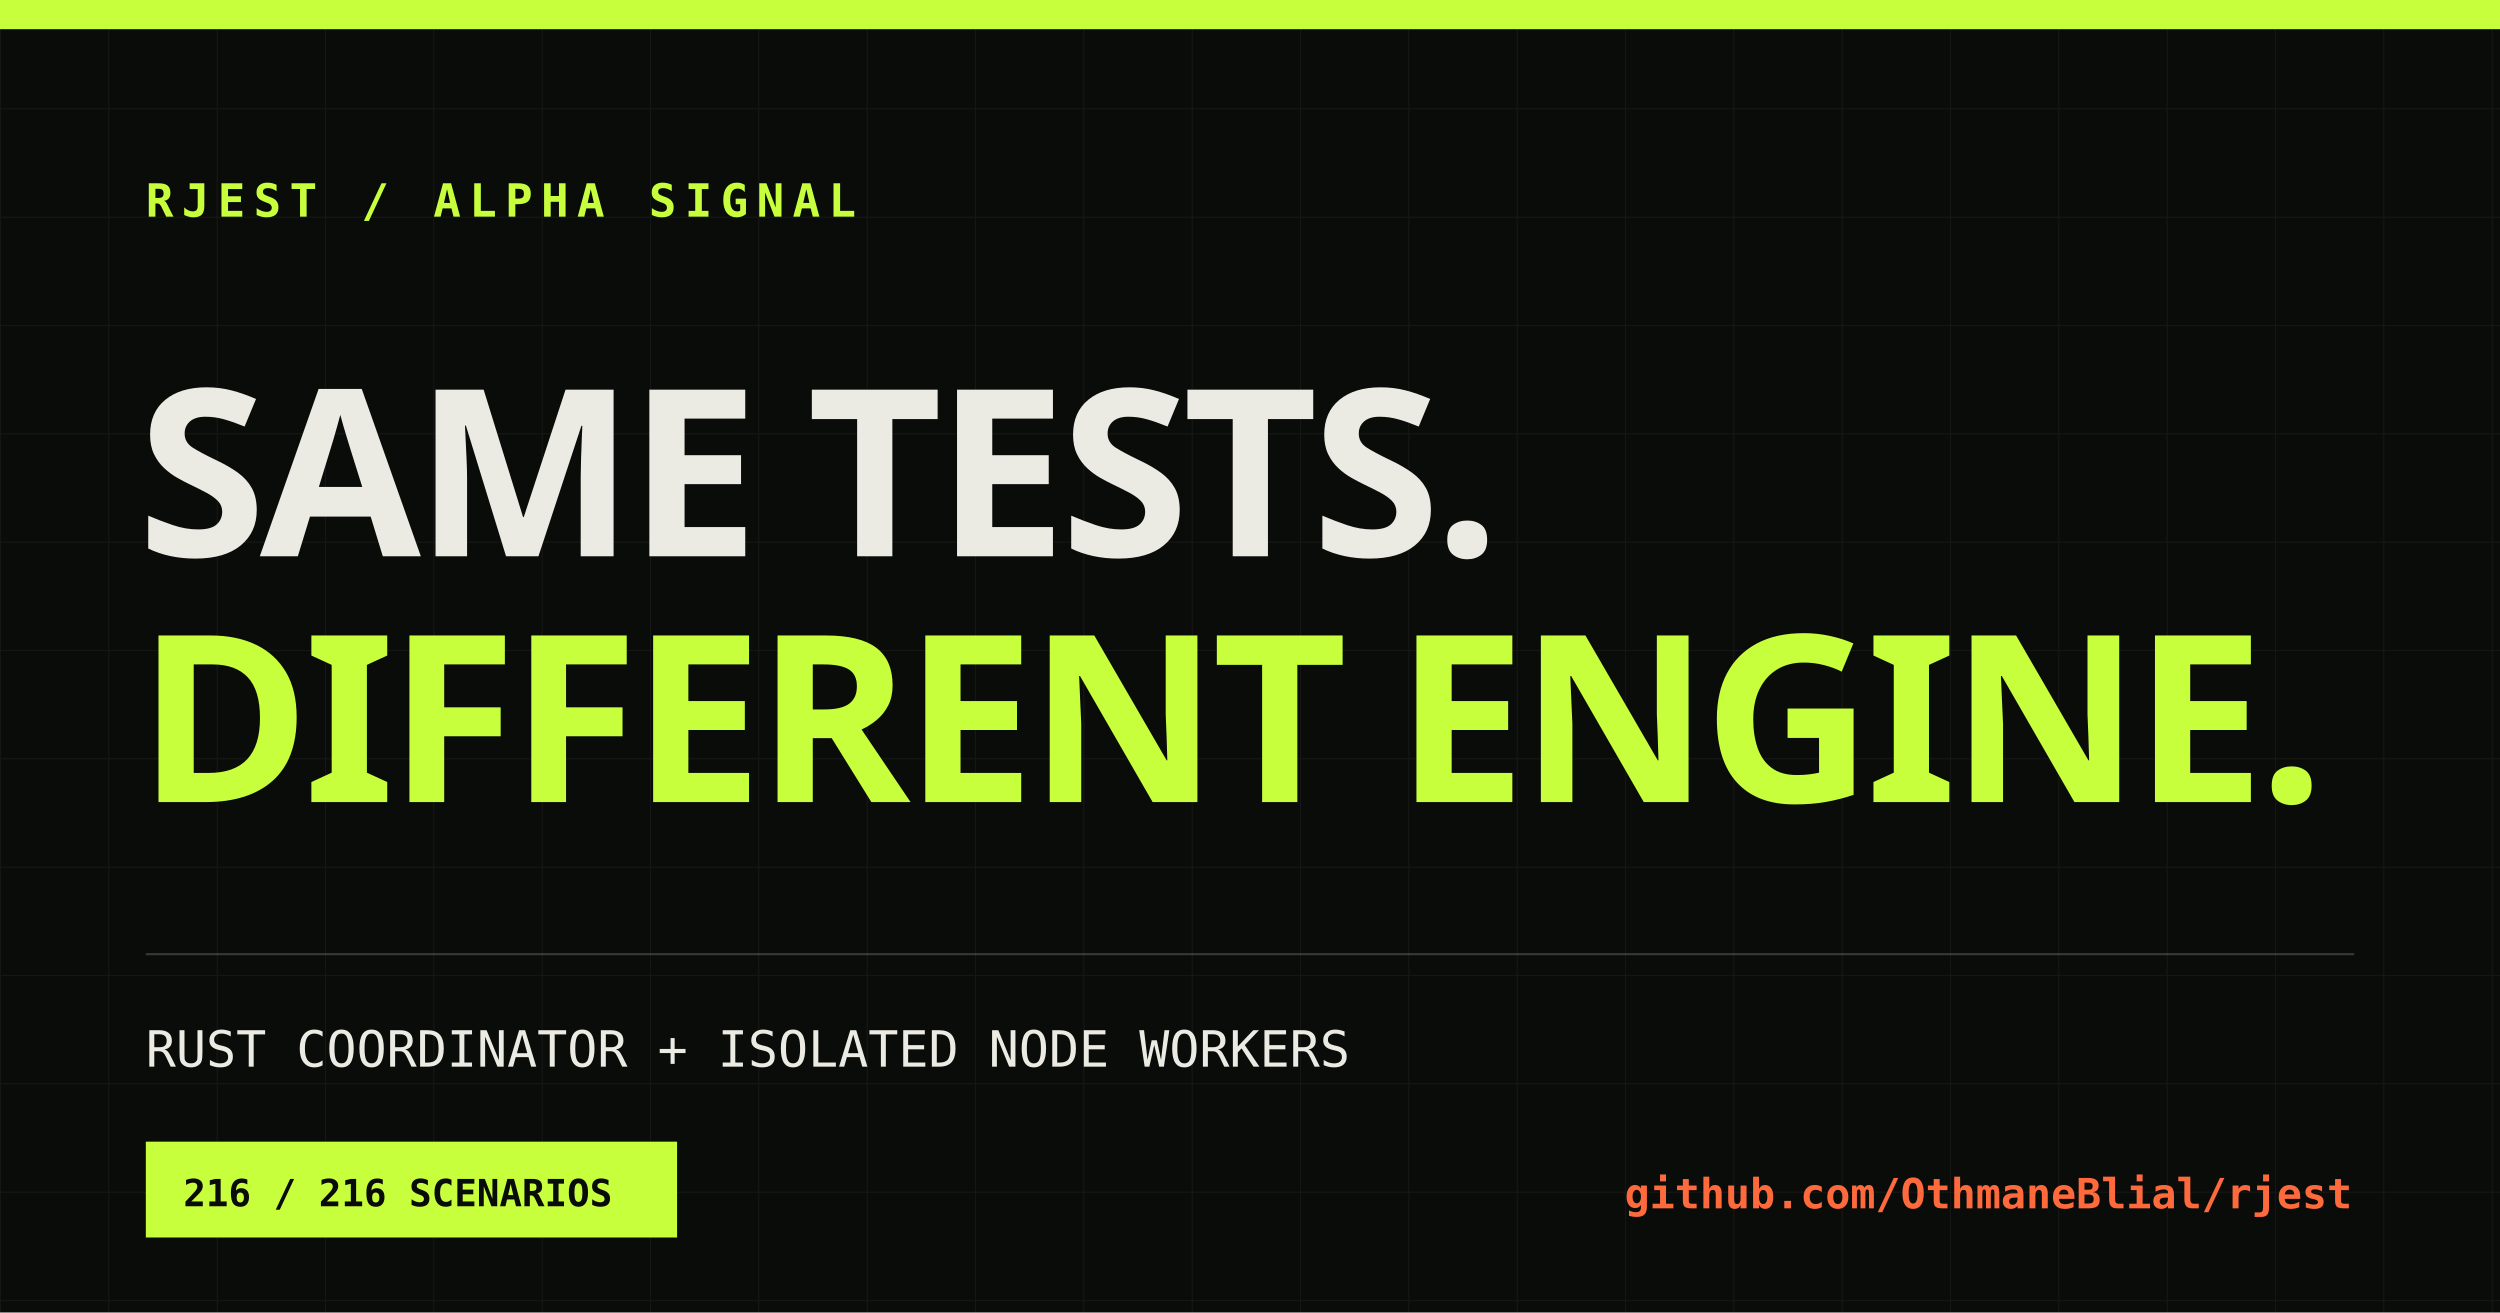
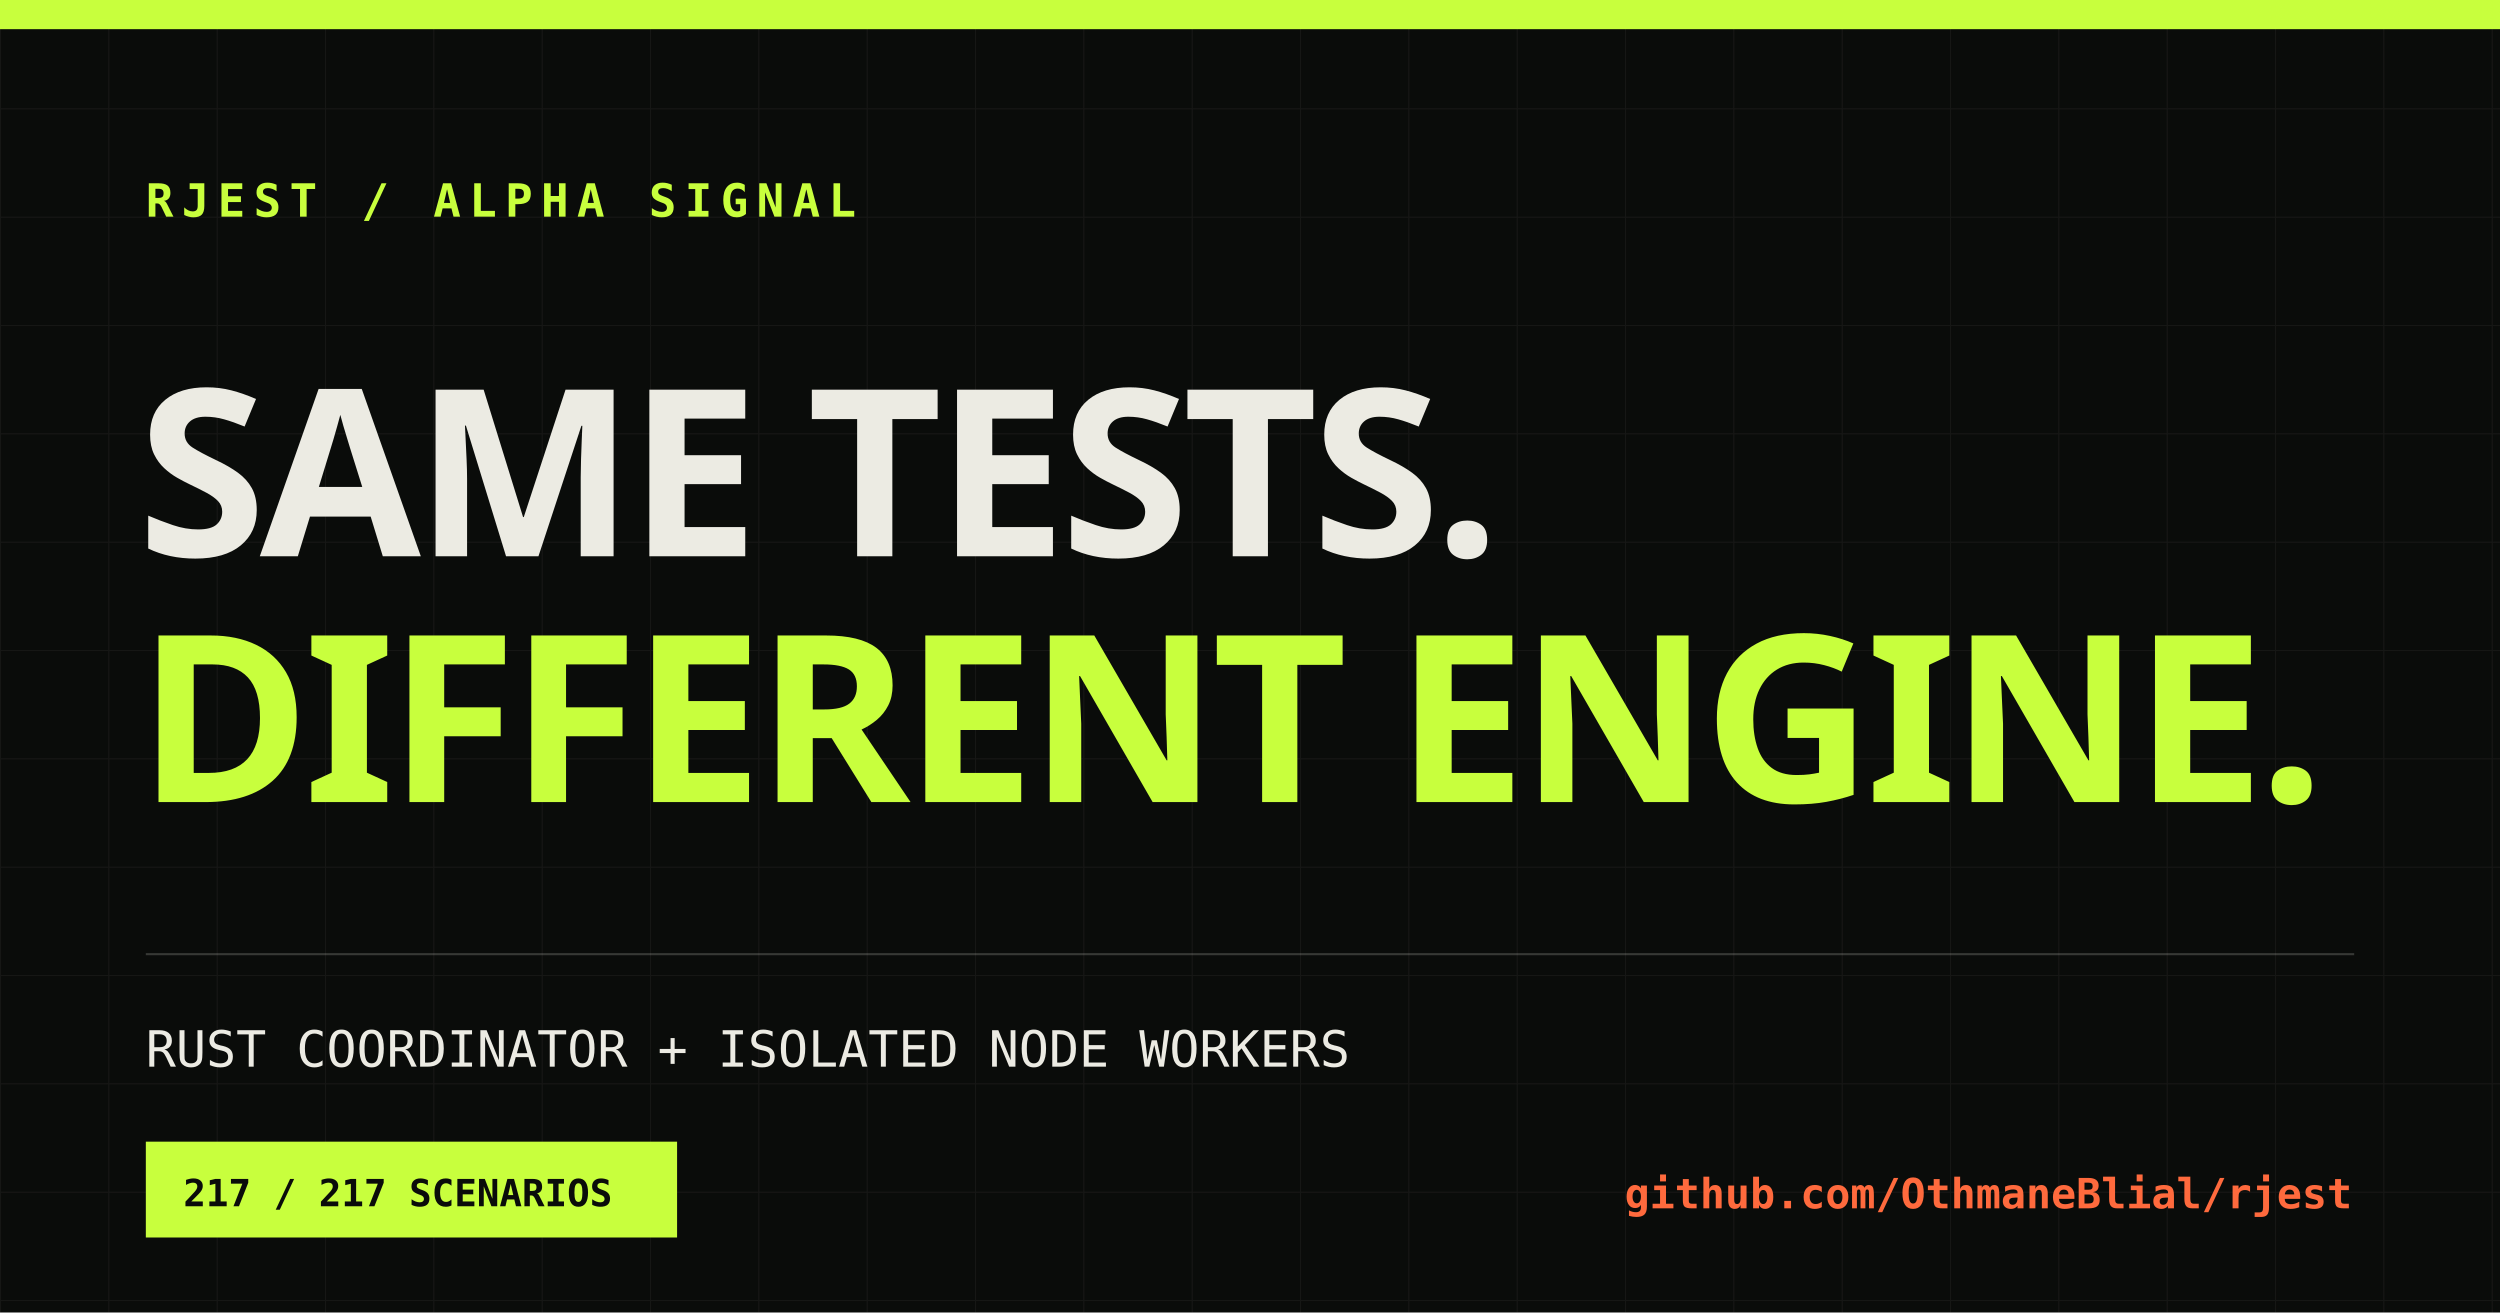
<svg xmlns="http://www.w3.org/2000/svg" width="1200" height="630" viewBox="0 0 1200 630">
  <defs>
    <pattern id="grid" width="52" height="52" patternUnits="userSpaceOnUse">
      <path d="M52 0H0V52" fill="none" stroke="#ecebe3" stroke-opacity=".055" />
    </pattern>
  </defs>
  <rect width="1200" height="630" fill="#0a0c0a" />
  <rect width="1200" height="630" fill="url(#grid)" />
  <rect x="0" y="0" width="1200" height="14" fill="#c8ff3d" />
  <text x="70" y="104" fill="#c8ff3d" font-family="monospace" font-size="22" font-weight="700" letter-spacing="4">RJEST / ALPHA SIGNAL</text>
  <text x="66" y="267" fill="#ecebe3" font-family="Impact, sans-serif" font-size="112" font-weight="900" letter-spacing="-3">SAME TESTS.</text>
  <text x="66" y="385" fill="#c8ff3d" font-family="Impact, sans-serif" font-size="112" font-weight="900" letter-spacing="-3">DIFFERENT ENGINE.</text>
  <line x1="70" y1="458" x2="1130" y2="458" stroke="#ecebe3" stroke-opacity=".2" />
  <text x="70" y="512" fill="#ecebe3" font-family="monospace" font-size="24">RUST COORDINATOR + ISOLATED NODE WORKERS</text>
  <rect x="70" y="548" width="255" height="46" fill="#c8ff3d" />
-   <text x="88" y="579" fill="#0a0c0a" font-family="monospace" font-size="18" font-weight="700">216 / 216 SCENARIOS</text>
+   <text x="88" y="579" fill="#0a0c0a" font-family="monospace" font-size="18" font-weight="700">217 / 217 SCENARIOS</text>
  <text x="1129" y="580" fill="#ff6a3d" font-family="monospace" font-size="20" font-weight="700" text-anchor="end">github.com/OthmaneBlial/rjest</text>
</svg>
